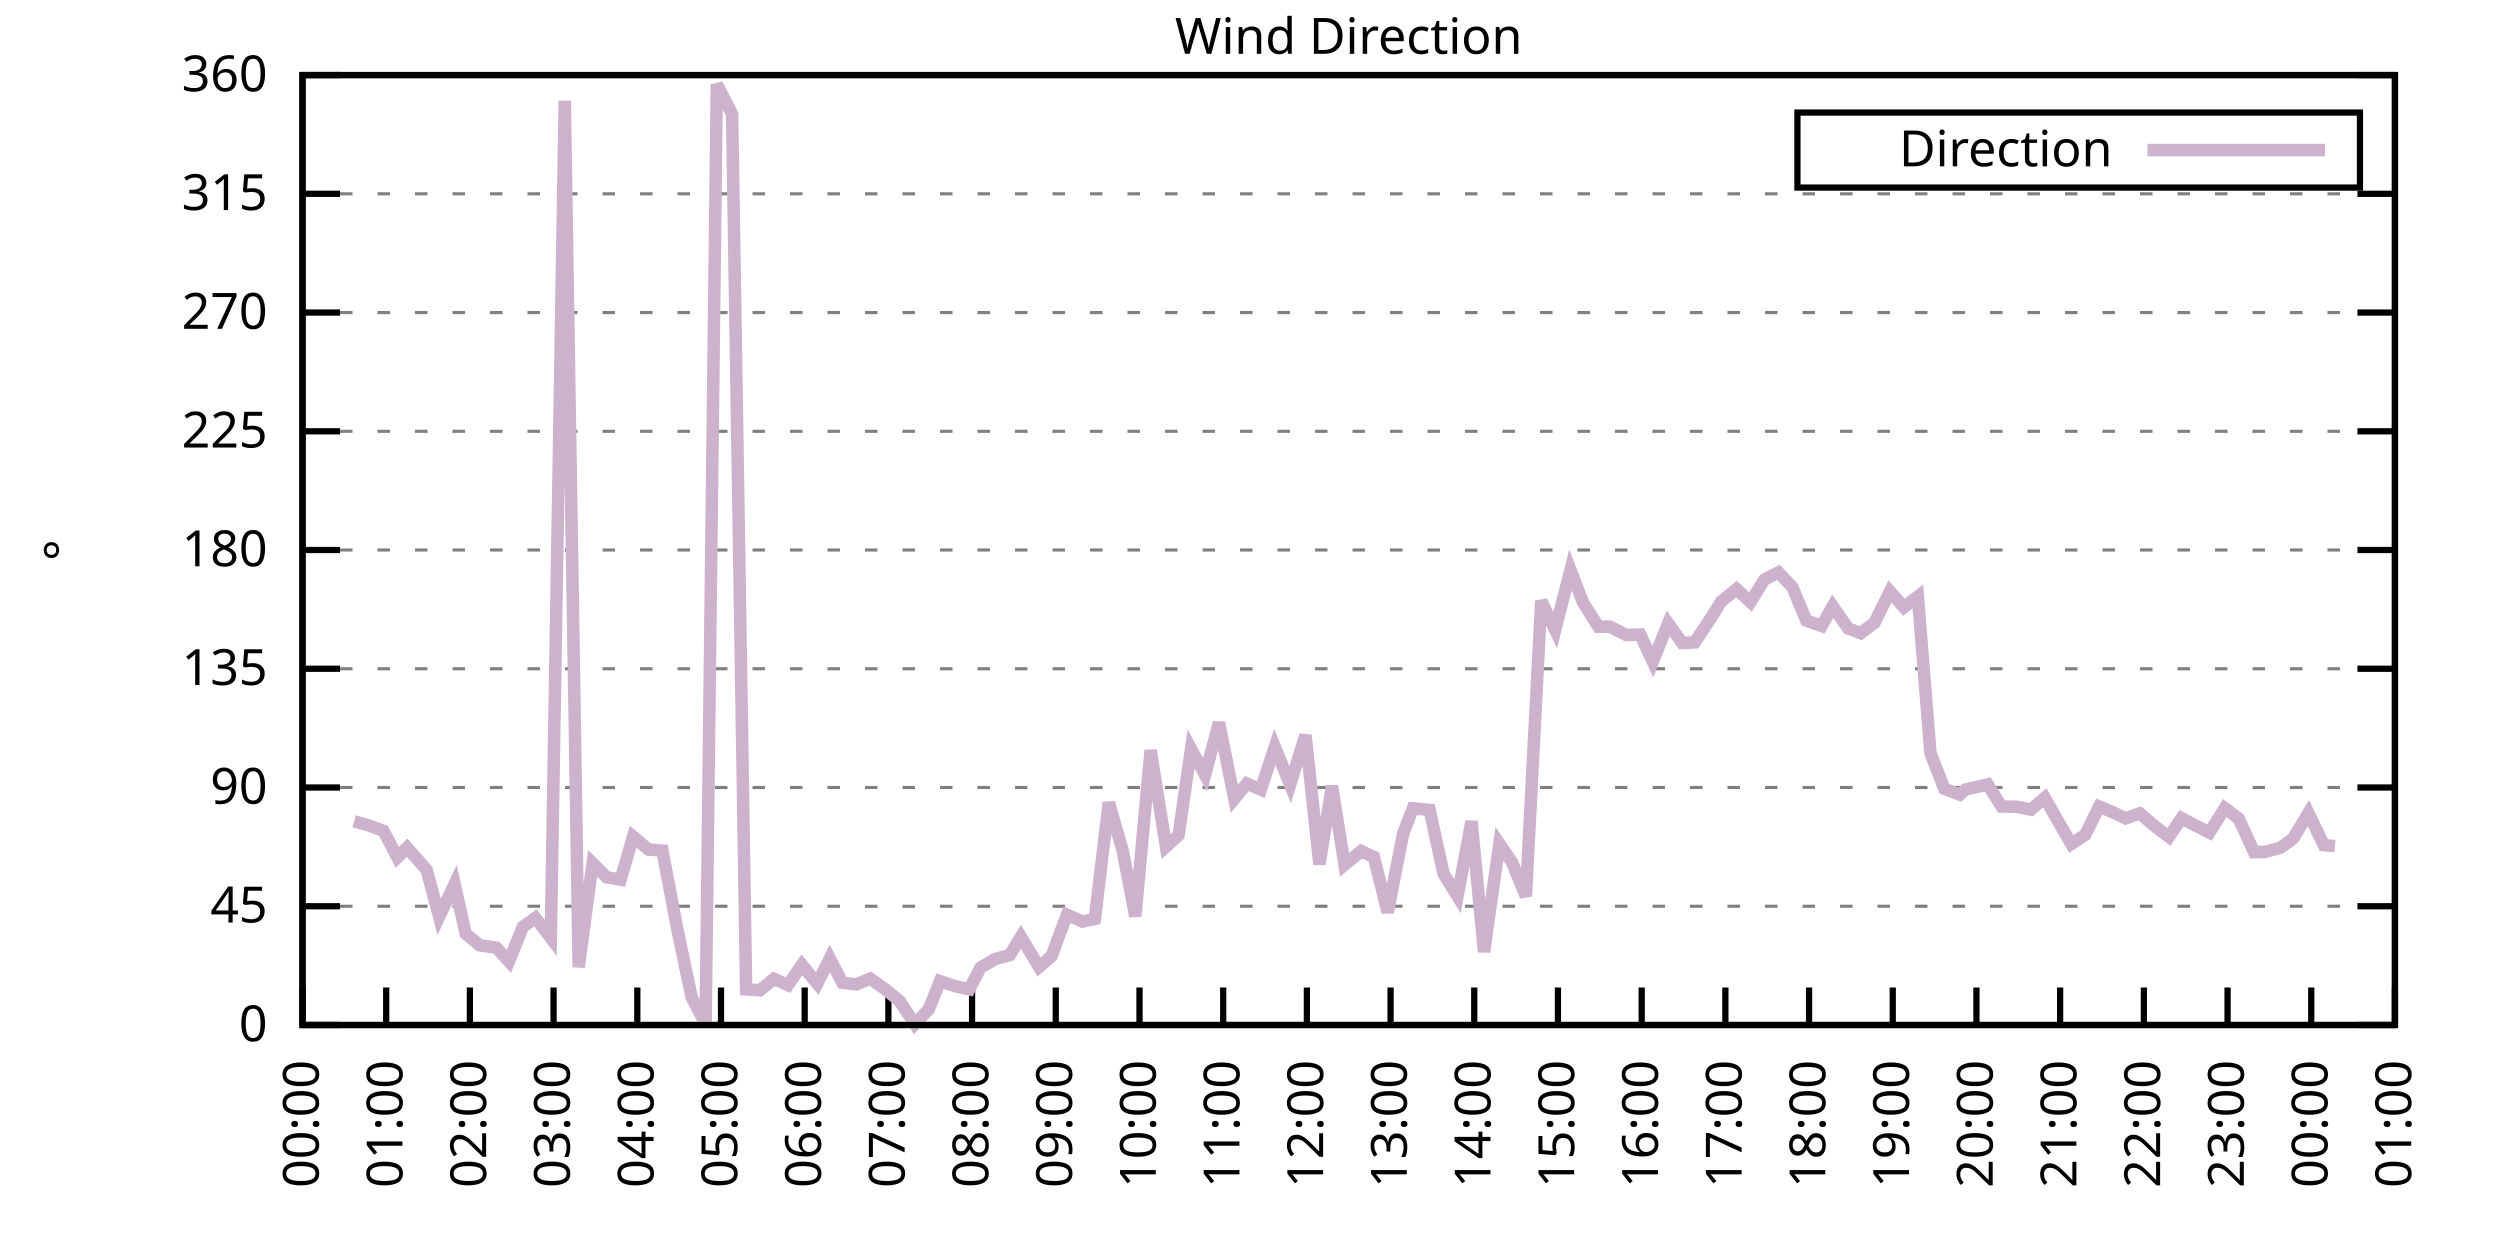
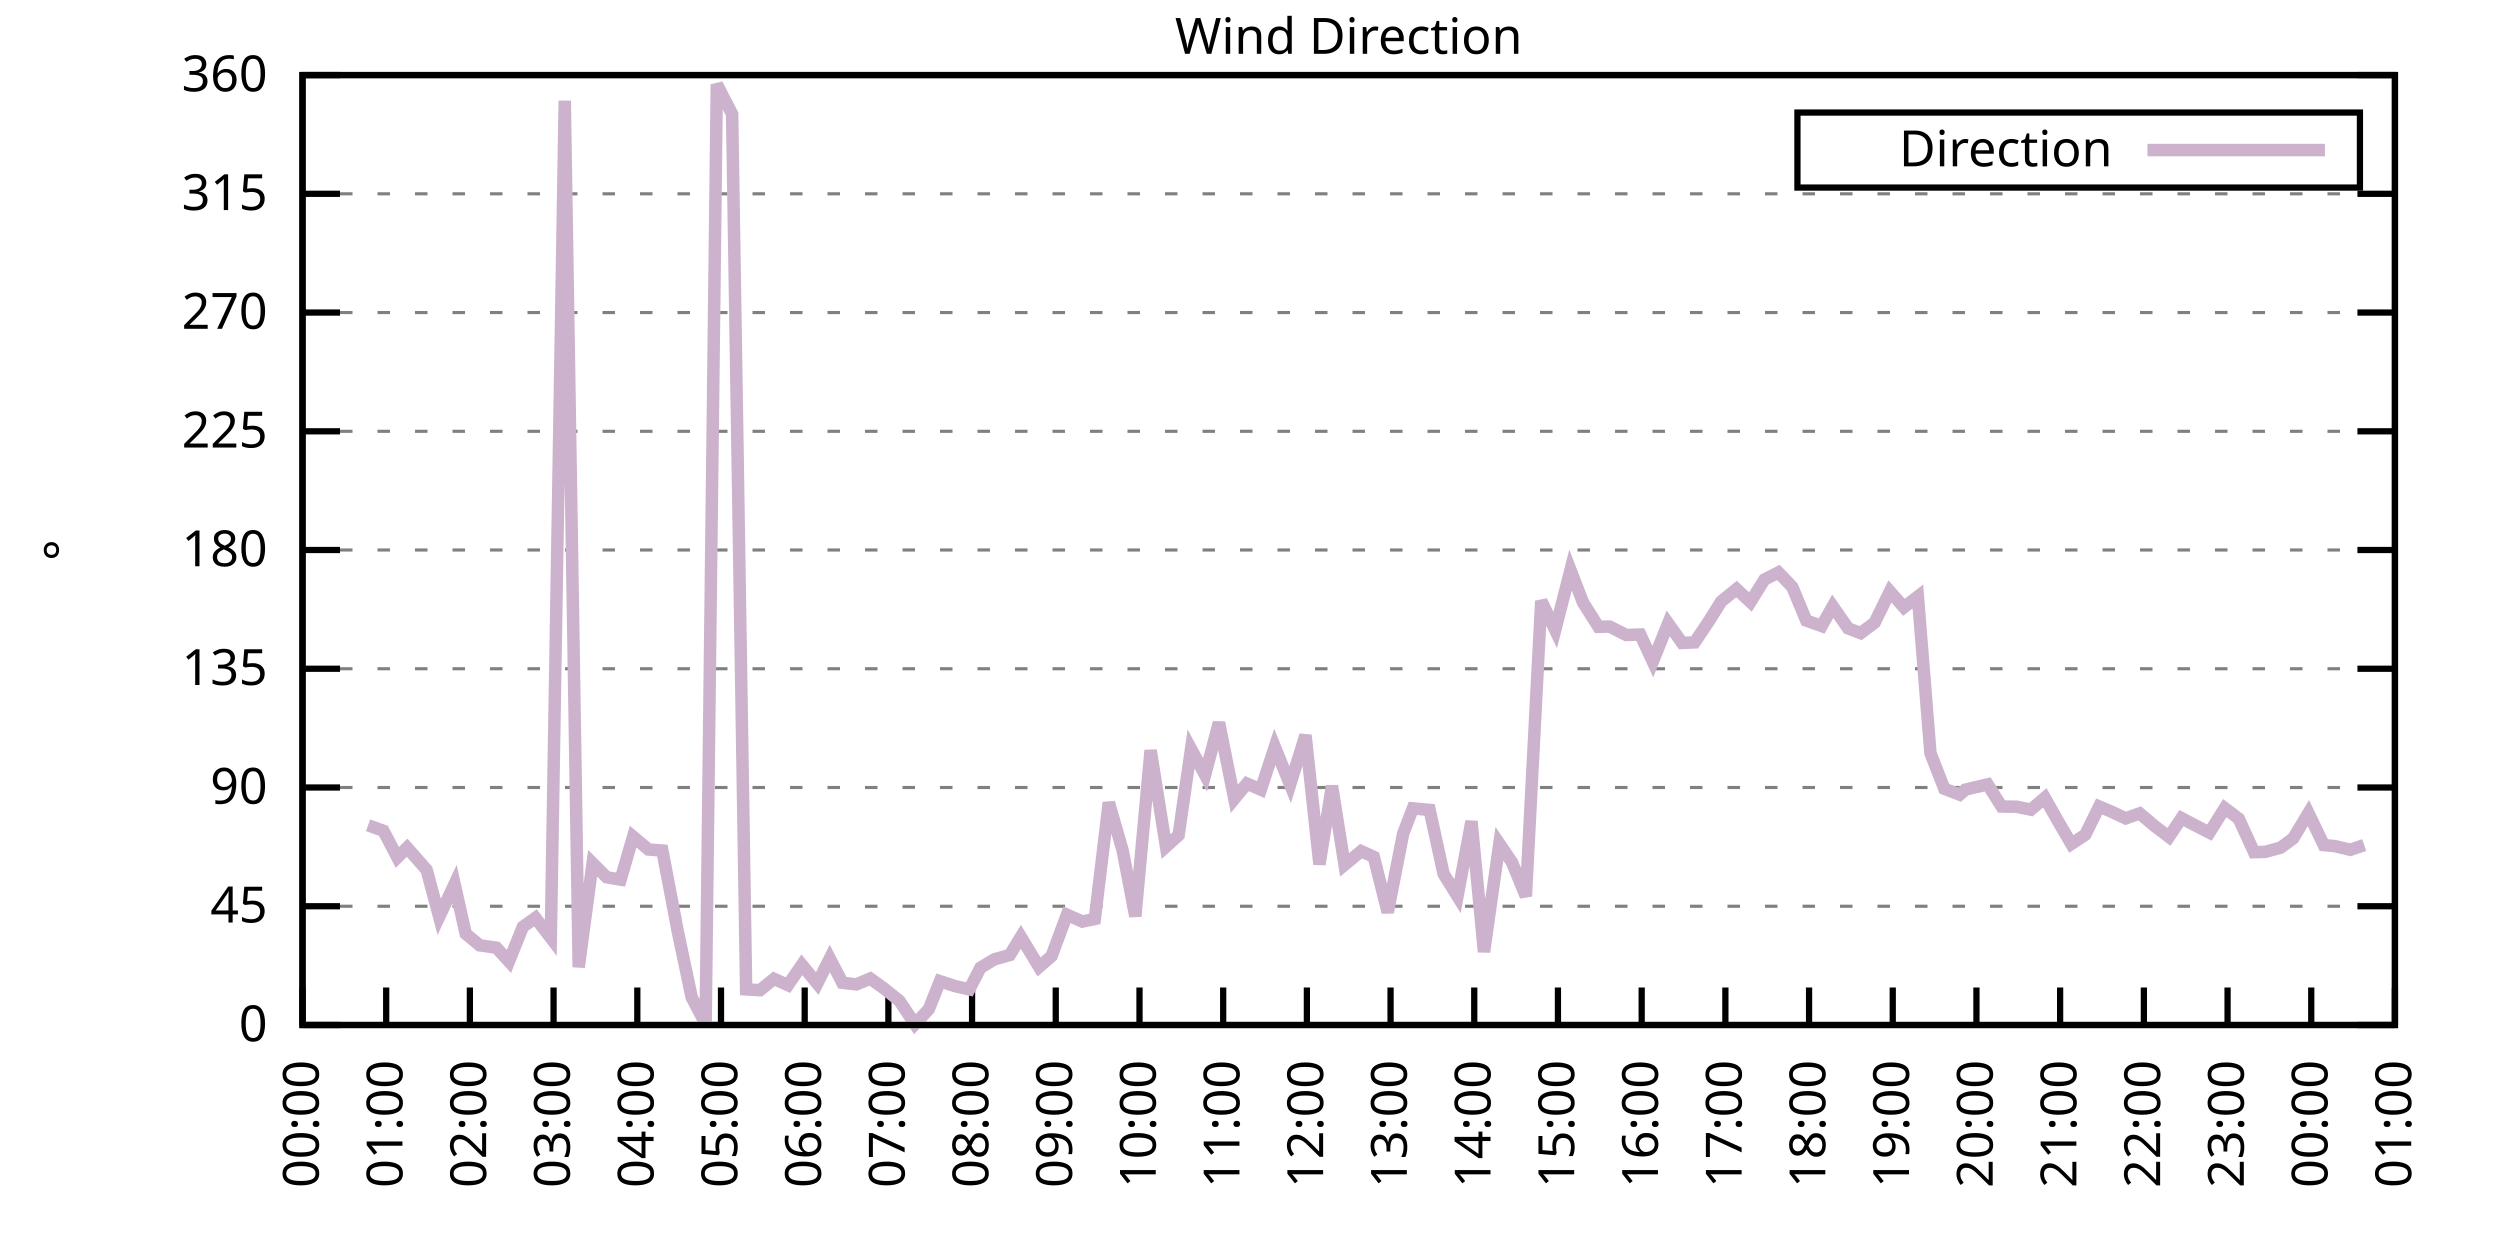
<svg xmlns="http://www.w3.org/2000/svg" xmlns:xlink="http://www.w3.org/1999/xlink" width="400" height="200" viewBox="0 0 400 200">
  <g id="gnuplot_canvas">
    <rect x="0" y="0" width="400" height="200" fill="none" />
    <defs>
      <circle id="gpDot" r="0.5" stroke-width="0.5" stroke="currentColor" />
      <path id="gpPt0" stroke-width="0.333" stroke="currentColor" d="M-1,0 h2 M0,-1 v2" />
      <path id="gpPt1" stroke-width="0.333" stroke="currentColor" d="M-1,-1 L1,1 M1,-1 L-1,1" />
      <path id="gpPt2" stroke-width="0.333" stroke="currentColor" d="M-1,0 L1,0 M0,-1 L0,1 M-1,-1 L1,1 M-1,1 L1,-1" />
      <rect id="gpPt3" stroke-width="0.333" stroke="currentColor" x="-1" y="-1" width="2" height="2" />
      <rect id="gpPt4" stroke-width="0.333" stroke="currentColor" fill="currentColor" x="-1" y="-1" width="2" height="2" />
      <circle id="gpPt5" stroke-width="0.333" stroke="currentColor" cx="0" cy="0" r="1" />
      <use xlink:href="#gpPt5" id="gpPt6" fill="currentColor" stroke="none" />
      <path id="gpPt7" stroke-width="0.333" stroke="currentColor" d="M0,-1.33 L-1.33,0.67 L1.33,0.67 z" />
      <use xlink:href="#gpPt7" id="gpPt8" fill="currentColor" stroke="none" />
      <use xlink:href="#gpPt7" id="gpPt9" stroke="currentColor" transform="rotate(180)" />
      <use xlink:href="#gpPt9" id="gpPt10" fill="currentColor" stroke="none" />
      <use xlink:href="#gpPt3" id="gpPt11" stroke="currentColor" transform="rotate(45)" />
      <use xlink:href="#gpPt11" id="gpPt12" fill="currentColor" stroke="none" />
      <path id="gpPt13" stroke-width="0.333" stroke="currentColor" d="M0,1.330 L1.265,0.411 L0.782,-1.067 L-0.782,-1.076 L-1.265,0.411 z" />
      <use xlink:href="#gpPt13" id="gpPt14" fill="currentColor" stroke="none" />
      <filter id="textbox" filterUnits="objectBoundingBox" x="0" y="0" height="1" width="1">
        <feFlood flood-color="white" flood-opacity="1" result="bgnd" />
        <feComposite in="SourceGraphic" in2="bgnd" operator="atop" />
      </filter>
      <filter id="greybox" filterUnits="objectBoundingBox" x="0" y="0" height="1" width="1">
        <feFlood flood-color="lightgrey" flood-opacity="1" result="grey" />
        <feComposite in="SourceGraphic" in2="grey" operator="atop" />
      </filter>
    </defs>
    <g fill="none" color="white" stroke="currentColor" stroke-width="1.00" stroke-linecap="butt" stroke-linejoin="miter">
</g>
    <g fill="none" color="black" stroke="currentColor" stroke-width="1.00" stroke-linecap="butt" stroke-linejoin="miter">
      <g stroke="none" shape-rendering="crispEdges">
        <polygon fill="rgb(255, 255, 255)" points="48.40,164.00 383.18,164.00 383.18,12.02 48.40,12.02 " />
      </g>
    </g>
    <g fill="none" color="black" stroke="currentColor" stroke-width="1.00" stroke-linecap="butt" stroke-linejoin="miter">
</g>
    <g fill="none" color="black" stroke="black" stroke-width="0.50" stroke-linecap="butt" stroke-linejoin="miter">
</g>
    <g fill="none" color="gray" stroke="currentColor" stroke-width="0.50" stroke-linecap="butt" stroke-linejoin="miter">
      <path stroke="gray" stroke-dasharray="2,4" class="gridline" d="M48.40,164.00 L383.19,164.00  " />
    </g>
    <g fill="none" color="gray" stroke="gray" stroke-width="1.00" stroke-linecap="butt" stroke-linejoin="miter">
</g>
    <g fill="none" color="black" stroke="currentColor" stroke-width="1.00" stroke-linecap="butt" stroke-linejoin="miter">
      <path stroke="black" d="M48.40,164.00 L54.40,164.00 M383.19,164.00 L377.19,164.00  " />
      <g transform="translate(42.80,166.60)" stroke="none" fill="black" font-family="Sans" font-size="8.00" text-anchor="end">
        <text>
          <tspan font-family="Sans"> 0</tspan>
        </text>
      </g>
    </g>
    <g fill="none" color="black" stroke="currentColor" stroke-width="1.00" stroke-linecap="butt" stroke-linejoin="miter">
</g>
    <g fill="none" color="black" stroke="black" stroke-width="0.50" stroke-linecap="butt" stroke-linejoin="miter">
</g>
    <g fill="none" color="gray" stroke="currentColor" stroke-width="0.50" stroke-linecap="butt" stroke-linejoin="miter">
      <path stroke="gray" stroke-dasharray="2,4" class="gridline" d="M48.40,145.00 L383.19,145.00  " />
    </g>
    <g fill="none" color="gray" stroke="gray" stroke-width="1.00" stroke-linecap="butt" stroke-linejoin="miter">
</g>
    <g fill="none" color="black" stroke="currentColor" stroke-width="1.00" stroke-linecap="butt" stroke-linejoin="miter">
      <path stroke="black" d="M48.40,145.00 L54.40,145.00 M383.19,145.00 L377.19,145.00  " />
      <g transform="translate(42.80,147.60)" stroke="none" fill="black" font-family="Sans" font-size="8.00" text-anchor="end">
        <text>
          <tspan font-family="Sans"> 45</tspan>
        </text>
      </g>
    </g>
    <g fill="none" color="black" stroke="currentColor" stroke-width="1.00" stroke-linecap="butt" stroke-linejoin="miter">
</g>
    <g fill="none" color="black" stroke="black" stroke-width="0.50" stroke-linecap="butt" stroke-linejoin="miter">
</g>
    <g fill="none" color="gray" stroke="currentColor" stroke-width="0.50" stroke-linecap="butt" stroke-linejoin="miter">
      <path stroke="gray" stroke-dasharray="2,4" class="gridline" d="M48.40,126.00 L383.19,126.00  " />
    </g>
    <g fill="none" color="gray" stroke="gray" stroke-width="1.00" stroke-linecap="butt" stroke-linejoin="miter">
</g>
    <g fill="none" color="black" stroke="currentColor" stroke-width="1.00" stroke-linecap="butt" stroke-linejoin="miter">
      <path stroke="black" d="M48.40,126.00 L54.40,126.00 M383.19,126.00 L377.19,126.00  " />
      <g transform="translate(42.80,128.60)" stroke="none" fill="black" font-family="Sans" font-size="8.00" text-anchor="end">
        <text>
          <tspan font-family="Sans"> 90</tspan>
        </text>
      </g>
    </g>
    <g fill="none" color="black" stroke="currentColor" stroke-width="1.00" stroke-linecap="butt" stroke-linejoin="miter">
</g>
    <g fill="none" color="black" stroke="black" stroke-width="0.50" stroke-linecap="butt" stroke-linejoin="miter">
</g>
    <g fill="none" color="gray" stroke="currentColor" stroke-width="0.50" stroke-linecap="butt" stroke-linejoin="miter">
      <path stroke="gray" stroke-dasharray="2,4" class="gridline" d="M48.40,107.00 L383.19,107.00  " />
    </g>
    <g fill="none" color="gray" stroke="gray" stroke-width="1.00" stroke-linecap="butt" stroke-linejoin="miter">
</g>
    <g fill="none" color="black" stroke="currentColor" stroke-width="1.00" stroke-linecap="butt" stroke-linejoin="miter">
      <path stroke="black" d="M48.40,107.00 L54.40,107.00 M383.19,107.00 L377.19,107.00  " />
      <g transform="translate(42.80,109.60)" stroke="none" fill="black" font-family="Sans" font-size="8.00" text-anchor="end">
        <text>
          <tspan font-family="Sans"> 135</tspan>
        </text>
      </g>
    </g>
    <g fill="none" color="black" stroke="currentColor" stroke-width="1.00" stroke-linecap="butt" stroke-linejoin="miter">
</g>
    <g fill="none" color="black" stroke="black" stroke-width="0.50" stroke-linecap="butt" stroke-linejoin="miter">
</g>
    <g fill="none" color="gray" stroke="currentColor" stroke-width="0.50" stroke-linecap="butt" stroke-linejoin="miter">
      <path stroke="gray" stroke-dasharray="2,4" class="gridline" d="M48.40,88.00 L383.19,88.00  " />
    </g>
    <g fill="none" color="gray" stroke="gray" stroke-width="1.00" stroke-linecap="butt" stroke-linejoin="miter">
</g>
    <g fill="none" color="black" stroke="currentColor" stroke-width="1.00" stroke-linecap="butt" stroke-linejoin="miter">
      <path stroke="black" d="M48.40,88.00 L54.40,88.00 M383.19,88.00 L377.19,88.00  " />
      <g transform="translate(42.80,90.60)" stroke="none" fill="black" font-family="Sans" font-size="8.00" text-anchor="end">
        <text>
          <tspan font-family="Sans"> 180</tspan>
        </text>
      </g>
    </g>
    <g fill="none" color="black" stroke="currentColor" stroke-width="1.00" stroke-linecap="butt" stroke-linejoin="miter">
</g>
    <g fill="none" color="black" stroke="black" stroke-width="0.50" stroke-linecap="butt" stroke-linejoin="miter">
</g>
    <g fill="none" color="gray" stroke="currentColor" stroke-width="0.50" stroke-linecap="butt" stroke-linejoin="miter">
      <path stroke="gray" stroke-dasharray="2,4" class="gridline" d="M48.40,69.01 L383.19,69.01  " />
    </g>
    <g fill="none" color="gray" stroke="gray" stroke-width="1.00" stroke-linecap="butt" stroke-linejoin="miter">
</g>
    <g fill="none" color="black" stroke="currentColor" stroke-width="1.00" stroke-linecap="butt" stroke-linejoin="miter">
      <path stroke="black" d="M48.40,69.01 L54.40,69.01 M383.19,69.01 L377.19,69.01  " />
      <g transform="translate(42.80,71.61)" stroke="none" fill="black" font-family="Sans" font-size="8.00" text-anchor="end">
        <text>
          <tspan font-family="Sans"> 225</tspan>
        </text>
      </g>
    </g>
    <g fill="none" color="black" stroke="currentColor" stroke-width="1.00" stroke-linecap="butt" stroke-linejoin="miter">
</g>
    <g fill="none" color="black" stroke="black" stroke-width="0.50" stroke-linecap="butt" stroke-linejoin="miter">
</g>
    <g fill="none" color="gray" stroke="currentColor" stroke-width="0.50" stroke-linecap="butt" stroke-linejoin="miter">
      <path stroke="gray" stroke-dasharray="2,4" class="gridline" d="M48.40,50.01 L383.19,50.01  " />
    </g>
    <g fill="none" color="gray" stroke="gray" stroke-width="1.00" stroke-linecap="butt" stroke-linejoin="miter">
</g>
    <g fill="none" color="black" stroke="currentColor" stroke-width="1.00" stroke-linecap="butt" stroke-linejoin="miter">
      <path stroke="black" d="M48.40,50.01 L54.40,50.01 M383.19,50.01 L377.19,50.01  " />
      <g transform="translate(42.80,52.61)" stroke="none" fill="black" font-family="Sans" font-size="8.00" text-anchor="end">
        <text>
          <tspan font-family="Sans"> 270</tspan>
        </text>
      </g>
    </g>
    <g fill="none" color="black" stroke="currentColor" stroke-width="1.00" stroke-linecap="butt" stroke-linejoin="miter">
</g>
    <g fill="none" color="black" stroke="black" stroke-width="0.50" stroke-linecap="butt" stroke-linejoin="miter">
</g>
    <g fill="none" color="gray" stroke="currentColor" stroke-width="0.50" stroke-linecap="butt" stroke-linejoin="miter">
      <path stroke="gray" stroke-dasharray="2,4" class="gridline" d="M48.40,31.01 L383.19,31.01  " />
    </g>
    <g fill="none" color="gray" stroke="gray" stroke-width="1.00" stroke-linecap="butt" stroke-linejoin="miter">
</g>
    <g fill="none" color="black" stroke="currentColor" stroke-width="1.00" stroke-linecap="butt" stroke-linejoin="miter">
      <path stroke="black" d="M48.40,31.01 L54.40,31.01 M383.19,31.01 L377.19,31.01  " />
      <g transform="translate(42.80,33.61)" stroke="none" fill="black" font-family="Sans" font-size="8.00" text-anchor="end">
        <text>
          <tspan font-family="Sans"> 315</tspan>
        </text>
      </g>
    </g>
    <g fill="none" color="black" stroke="currentColor" stroke-width="1.00" stroke-linecap="butt" stroke-linejoin="miter">
</g>
    <g fill="none" color="black" stroke="black" stroke-width="0.50" stroke-linecap="butt" stroke-linejoin="miter">
</g>
    <g fill="none" color="gray" stroke="currentColor" stroke-width="0.50" stroke-linecap="butt" stroke-linejoin="miter">
      <path stroke="gray" stroke-dasharray="2,4" class="gridline" d="M48.40,12.01 L383.19,12.01  " />
    </g>
    <g fill="none" color="gray" stroke="gray" stroke-width="1.00" stroke-linecap="butt" stroke-linejoin="miter">
</g>
    <g fill="none" color="black" stroke="currentColor" stroke-width="1.00" stroke-linecap="butt" stroke-linejoin="miter">
      <path stroke="black" d="M48.40,12.01 L54.40,12.01 M383.19,12.01 L377.19,12.01  " />
      <g transform="translate(42.80,14.61)" stroke="none" fill="black" font-family="Sans" font-size="8.00" text-anchor="end">
        <text>
          <tspan font-family="Sans"> 360</tspan>
        </text>
      </g>
    </g>
    <g fill="none" color="black" stroke="currentColor" stroke-width="1.00" stroke-linecap="butt" stroke-linejoin="miter">
      <path stroke="black" d="M48.40,164.00 L48.40,158.00  " />
      <g transform="translate(51.00,169.60) rotate(270.00)" stroke="none" fill="black" font-family="Sans" font-size="8.00" text-anchor="end">
        <text>
          <tspan font-family="Sans">00:00</tspan>
        </text>
      </g>
    </g>
    <g fill="none" color="black" stroke="currentColor" stroke-width="1.00" stroke-linecap="butt" stroke-linejoin="miter">
      <path stroke="black" d="M61.79,164.00 L61.79,158.00  " />
      <g transform="translate(64.39,169.60) rotate(270.00)" stroke="none" fill="black" font-family="Sans" font-size="8.00" text-anchor="end">
        <text>
          <tspan font-family="Sans">01:00</tspan>
        </text>
      </g>
    </g>
    <g fill="none" color="black" stroke="currentColor" stroke-width="1.00" stroke-linecap="butt" stroke-linejoin="miter">
      <path stroke="black" d="M75.18,164.00 L75.18,158.00  " />
      <g transform="translate(77.78,169.60) rotate(270.00)" stroke="none" fill="black" font-family="Sans" font-size="8.00" text-anchor="end">
        <text>
          <tspan font-family="Sans">02:00</tspan>
        </text>
      </g>
    </g>
    <g fill="none" color="black" stroke="currentColor" stroke-width="1.00" stroke-linecap="butt" stroke-linejoin="miter">
      <path stroke="black" d="M88.57,164.00 L88.57,158.00  " />
      <g transform="translate(91.17,169.60) rotate(270.00)" stroke="none" fill="black" font-family="Sans" font-size="8.00" text-anchor="end">
        <text>
          <tspan font-family="Sans">03:00</tspan>
        </text>
      </g>
    </g>
    <g fill="none" color="black" stroke="currentColor" stroke-width="1.00" stroke-linecap="butt" stroke-linejoin="miter">
      <path stroke="black" d="M101.97,164.00 L101.97,158.00  " />
      <g transform="translate(104.57,169.60) rotate(270.00)" stroke="none" fill="black" font-family="Sans" font-size="8.00" text-anchor="end">
        <text>
          <tspan font-family="Sans">04:00</tspan>
        </text>
      </g>
    </g>
    <g fill="none" color="black" stroke="currentColor" stroke-width="1.00" stroke-linecap="butt" stroke-linejoin="miter">
      <path stroke="black" d="M115.36,164.00 L115.36,158.00  " />
      <g transform="translate(117.96,169.60) rotate(270.00)" stroke="none" fill="black" font-family="Sans" font-size="8.00" text-anchor="end">
        <text>
          <tspan font-family="Sans">05:00</tspan>
        </text>
      </g>
    </g>
    <g fill="none" color="black" stroke="currentColor" stroke-width="1.00" stroke-linecap="butt" stroke-linejoin="miter">
      <path stroke="black" d="M128.75,164.00 L128.75,158.00  " />
      <g transform="translate(131.35,169.60) rotate(270.00)" stroke="none" fill="black" font-family="Sans" font-size="8.00" text-anchor="end">
        <text>
          <tspan font-family="Sans">06:00</tspan>
        </text>
      </g>
    </g>
    <g fill="none" color="black" stroke="currentColor" stroke-width="1.00" stroke-linecap="butt" stroke-linejoin="miter">
      <path stroke="black" d="M142.14,164.00 L142.14,158.00  " />
      <g transform="translate(144.74,169.60) rotate(270.00)" stroke="none" fill="black" font-family="Sans" font-size="8.00" text-anchor="end">
        <text>
          <tspan font-family="Sans">07:00</tspan>
        </text>
      </g>
    </g>
    <g fill="none" color="black" stroke="currentColor" stroke-width="1.00" stroke-linecap="butt" stroke-linejoin="miter">
      <path stroke="black" d="M155.53,164.00 L155.53,158.00  " />
      <g transform="translate(158.13,169.60) rotate(270.00)" stroke="none" fill="black" font-family="Sans" font-size="8.00" text-anchor="end">
        <text>
          <tspan font-family="Sans">08:00</tspan>
        </text>
      </g>
    </g>
    <g fill="none" color="black" stroke="currentColor" stroke-width="1.00" stroke-linecap="butt" stroke-linejoin="miter">
      <path stroke="black" d="M168.92,164.00 L168.92,158.00  " />
      <g transform="translate(171.52,169.60) rotate(270.00)" stroke="none" fill="black" font-family="Sans" font-size="8.00" text-anchor="end">
        <text>
          <tspan font-family="Sans">09:00</tspan>
        </text>
      </g>
    </g>
    <g fill="none" color="black" stroke="currentColor" stroke-width="1.00" stroke-linecap="butt" stroke-linejoin="miter">
      <path stroke="black" d="M182.32,164.00 L182.32,158.00  " />
      <g transform="translate(184.92,169.60) rotate(270.00)" stroke="none" fill="black" font-family="Sans" font-size="8.00" text-anchor="end">
        <text>
          <tspan font-family="Sans">10:00</tspan>
        </text>
      </g>
    </g>
    <g fill="none" color="black" stroke="currentColor" stroke-width="1.00" stroke-linecap="butt" stroke-linejoin="miter">
      <path stroke="black" d="M195.71,164.00 L195.71,158.00  " />
      <g transform="translate(198.31,169.60) rotate(270.00)" stroke="none" fill="black" font-family="Sans" font-size="8.00" text-anchor="end">
        <text>
          <tspan font-family="Sans">11:00</tspan>
        </text>
      </g>
    </g>
    <g fill="none" color="black" stroke="currentColor" stroke-width="1.00" stroke-linecap="butt" stroke-linejoin="miter">
      <path stroke="black" d="M209.10,164.00 L209.10,158.00  " />
      <g transform="translate(211.70,169.60) rotate(270.00)" stroke="none" fill="black" font-family="Sans" font-size="8.00" text-anchor="end">
        <text>
          <tspan font-family="Sans">12:00</tspan>
        </text>
      </g>
    </g>
    <g fill="none" color="black" stroke="currentColor" stroke-width="1.00" stroke-linecap="butt" stroke-linejoin="miter">
      <path stroke="black" d="M222.49,164.00 L222.49,158.00  " />
      <g transform="translate(225.09,169.60) rotate(270.00)" stroke="none" fill="black" font-family="Sans" font-size="8.00" text-anchor="end">
        <text>
          <tspan font-family="Sans">13:00</tspan>
        </text>
      </g>
    </g>
    <g fill="none" color="black" stroke="currentColor" stroke-width="1.00" stroke-linecap="butt" stroke-linejoin="miter">
      <path stroke="black" d="M235.88,164.00 L235.88,158.00  " />
      <g transform="translate(238.48,169.60) rotate(270.00)" stroke="none" fill="black" font-family="Sans" font-size="8.00" text-anchor="end">
        <text>
          <tspan font-family="Sans">14:00</tspan>
        </text>
      </g>
    </g>
    <g fill="none" color="black" stroke="currentColor" stroke-width="1.00" stroke-linecap="butt" stroke-linejoin="miter">
      <path stroke="black" d="M249.27,164.00 L249.27,158.00  " />
      <g transform="translate(251.87,169.60) rotate(270.00)" stroke="none" fill="black" font-family="Sans" font-size="8.00" text-anchor="end">
        <text>
          <tspan font-family="Sans">15:00</tspan>
        </text>
      </g>
    </g>
    <g fill="none" color="black" stroke="currentColor" stroke-width="1.00" stroke-linecap="butt" stroke-linejoin="miter">
      <path stroke="black" d="M262.67,164.00 L262.67,158.00  " />
      <g transform="translate(265.27,169.60) rotate(270.00)" stroke="none" fill="black" font-family="Sans" font-size="8.00" text-anchor="end">
        <text>
          <tspan font-family="Sans">16:00</tspan>
        </text>
      </g>
    </g>
    <g fill="none" color="black" stroke="currentColor" stroke-width="1.00" stroke-linecap="butt" stroke-linejoin="miter">
      <path stroke="black" d="M276.06,164.00 L276.06,158.00  " />
      <g transform="translate(278.66,169.60) rotate(270.00)" stroke="none" fill="black" font-family="Sans" font-size="8.00" text-anchor="end">
        <text>
          <tspan font-family="Sans">17:00</tspan>
        </text>
      </g>
    </g>
    <g fill="none" color="black" stroke="currentColor" stroke-width="1.00" stroke-linecap="butt" stroke-linejoin="miter">
      <path stroke="black" d="M289.45,164.00 L289.45,158.00  " />
      <g transform="translate(292.05,169.60) rotate(270.00)" stroke="none" fill="black" font-family="Sans" font-size="8.00" text-anchor="end">
        <text>
          <tspan font-family="Sans">18:00</tspan>
        </text>
      </g>
    </g>
    <g fill="none" color="black" stroke="currentColor" stroke-width="1.00" stroke-linecap="butt" stroke-linejoin="miter">
      <path stroke="black" d="M302.84,164.00 L302.84,158.00  " />
      <g transform="translate(305.44,169.60) rotate(270.00)" stroke="none" fill="black" font-family="Sans" font-size="8.00" text-anchor="end">
        <text>
          <tspan font-family="Sans">19:00</tspan>
        </text>
      </g>
    </g>
    <g fill="none" color="black" stroke="currentColor" stroke-width="1.00" stroke-linecap="butt" stroke-linejoin="miter">
      <path stroke="black" d="M316.23,164.00 L316.23,158.00  " />
      <g transform="translate(318.83,169.60) rotate(270.00)" stroke="none" fill="black" font-family="Sans" font-size="8.00" text-anchor="end">
        <text>
          <tspan font-family="Sans">20:00</tspan>
        </text>
      </g>
    </g>
    <g fill="none" color="black" stroke="currentColor" stroke-width="1.00" stroke-linecap="butt" stroke-linejoin="miter">
      <path stroke="black" d="M329.62,164.00 L329.62,158.00  " />
      <g transform="translate(332.22,169.60) rotate(270.00)" stroke="none" fill="black" font-family="Sans" font-size="8.00" text-anchor="end">
        <text>
          <tspan font-family="Sans">21:00</tspan>
        </text>
      </g>
    </g>
    <g fill="none" color="black" stroke="currentColor" stroke-width="1.00" stroke-linecap="butt" stroke-linejoin="miter">
      <path stroke="black" d="M343.02,164.00 L343.02,158.00  " />
      <g transform="translate(345.62,169.60) rotate(270.00)" stroke="none" fill="black" font-family="Sans" font-size="8.00" text-anchor="end">
        <text>
          <tspan font-family="Sans">22:00</tspan>
        </text>
      </g>
    </g>
    <g fill="none" color="black" stroke="currentColor" stroke-width="1.00" stroke-linecap="butt" stroke-linejoin="miter">
      <path stroke="black" d="M356.41,164.00 L356.41,158.00  " />
      <g transform="translate(359.01,169.60) rotate(270.00)" stroke="none" fill="black" font-family="Sans" font-size="8.00" text-anchor="end">
        <text>
          <tspan font-family="Sans">23:00</tspan>
        </text>
      </g>
    </g>
    <g fill="none" color="black" stroke="currentColor" stroke-width="1.00" stroke-linecap="butt" stroke-linejoin="miter">
      <path stroke="black" d="M369.80,164.00 L369.80,158.00  " />
      <g transform="translate(372.40,169.60) rotate(270.00)" stroke="none" fill="black" font-family="Sans" font-size="8.00" text-anchor="end">
        <text>
          <tspan font-family="Sans">00:00</tspan>
        </text>
      </g>
    </g>
    <g fill="none" color="black" stroke="currentColor" stroke-width="1.00" stroke-linecap="butt" stroke-linejoin="miter">
      <path stroke="black" d="M383.19,164.00 L383.19,158.00  " />
      <g transform="translate(385.79,169.60) rotate(270.00)" stroke="none" fill="black" font-family="Sans" font-size="8.00" text-anchor="end">
        <text>
          <tspan font-family="Sans">01:00</tspan>
        </text>
      </g>
    </g>
    <g fill="none" color="black" stroke="currentColor" stroke-width="1.00" stroke-linecap="butt" stroke-linejoin="miter">
</g>
    <g fill="none" color="black" stroke="currentColor" stroke-width="1.00" stroke-linecap="butt" stroke-linejoin="miter">
      <path stroke="black" d="M48.40,12.01 L48.40,164.00 L383.19,164.00 L383.19,12.01 L48.40,12.01 Z  " />
    </g>
    <g fill="none" color="black" stroke="currentColor" stroke-width="1.00" stroke-linecap="butt" stroke-linejoin="miter">
</g>
    <g fill="none" color="black" stroke="currentColor" stroke-width="1.00" stroke-linecap="butt" stroke-linejoin="miter">
      <path stroke="black" d="M287.59,30.01 L287.59,18.01 L377.59,18.01 L377.59,30.01 L287.59,30.01 Z  " />
    </g>
    <g id="Wind_direction_plot_1">
      <g fill="none" color="white" stroke="black" stroke-width="2.00" stroke-linecap="butt" stroke-linejoin="miter">
</g>
      <g fill="none" color="black" stroke="currentColor" stroke-width="2.00" stroke-linecap="butt" stroke-linejoin="miter">
        <g transform="translate(337.99,26.61)" stroke="none" fill="black" font-family="Sans" font-size="8.00" text-anchor="end">
          <text>
            <tspan font-family="Sans">Direction</tspan>
          </text>
        </g>
      </g>
      <g fill="none" color="black" stroke="currentColor" stroke-width="2.00" stroke-linecap="butt" stroke-linejoin="miter">
-         <path stroke="rgb(204, 178, 204)" d="M343.59,24.01 L371.99,24.01 M56.66,131.41 L58.89,132.04 L61.35,132.93 L63.58,137.19 L65.14,135.63 L68.26,139.17   L70.27,146.69 L72.73,141.45 L74.51,149.39 L76.75,151.25 L79.42,151.63 L81.43,153.83 L83.66,148.29 L85.67,146.86   L88.13,150.07 L90.36,16.11 L92.59,154.75 L94.82,138.12 L97.06,140.36 L99.29,140.74 L101.30,133.86 L103.75,135.92   L105.98,136.09 L108.44,149.01 L110.67,159.57 L112.90,163.83 L114.69,13.49 L117.14,18.26 L119.38,158.30 L121.61,158.43   L123.84,156.61 L126.07,157.62 L128.30,154.37 L130.76,157.37 L132.77,153.36 L134.78,157.24 L137.01,157.50 L139.24,156.57   L141.47,158.17 L143.93,160.16 L146.38,163.87 L148.61,161.47 L150.40,156.99 L152.85,157.79 L155.09,158.30 L156.87,154.84   L159.10,153.49 L161.56,152.81 L163.34,149.90 L166.25,154.71 L168.25,152.98 L170.71,146.35 L173.17,147.45 L175.17,147.03   L177.41,128.41 L179.64,136.14 L181.65,146.61 L184.10,120.05 L186.56,135.46 L188.57,133.64 L190.57,119.84 L192.81,123.98   L195.04,115.62 L197.49,127.82 L199.50,125.37 L201.73,126.34 L203.97,119.50 L206.42,125.54 L208.88,117.64 L211.11,138.29   L213.12,125.75 L215.13,138.37 L217.80,136.18 L219.81,137.11 L222.04,145.97 L224.50,133.39 L226.06,129.34 L228.74,129.59   L230.97,139.81 L233.20,143.40 L235.44,131.41 L237.44,152.31 L239.90,135.00 L241.91,137.95 L244.14,143.40 L246.60,96.15   L248.83,100.80 L251.28,91.21 L253.29,96.41 L255.75,100.29 L257.53,100.25 L260.21,101.60 L262.44,101.52 L264.45,105.86   L266.91,99.74 L269.14,102.87 L271.15,102.78 L273.60,99.11 L275.39,96.24 L277.84,94.25 L280.07,96.32 L282.31,92.73   L284.54,91.59 L286.77,93.92 L289.00,99.28 L291.46,100.16 L293.24,97.00 L295.70,100.54 L297.71,101.30 L299.94,99.62   L302.39,94.63 L304.63,97.17 L306.86,95.44 L308.87,120.51 L311.10,126.21 L313.55,127.14 L314.45,126.34 L318.02,125.50   L320.25,129.04 L322.70,129.08 L324.94,129.55 L327.17,127.65 L329.18,131.20 L331.41,135.04 L333.64,133.56 L335.87,129.04   L337.88,129.89 L340.11,130.94 L342.35,130.14 L344.80,132.21 L347.03,133.90 L349.04,130.90 L351.27,132.08 L353.51,133.22   L355.96,129.30 L358.19,130.98 L360.65,136.35 L362.43,136.30 L364.89,135.63 L366.90,134.15 L369.35,130.10 L371.81,135.21   L373.59,135.38  " />
+         <path stroke="rgb(204, 178, 204)" d="M343.59,24.01 L371.99,24.01 M58.89,132.04 L61.35,132.93 L63.58,137.19 L65.14,135.63 L68.26,139.17 L70.27,146.69   L72.73,141.45 L74.51,149.39 L76.75,151.25 L79.42,151.63 L81.43,153.83 L83.66,148.29 L85.67,146.86 L88.13,150.07   L90.36,16.11 L92.59,154.75 L94.82,138.12 L97.06,140.36 L99.29,140.74 L101.30,133.86 L103.75,135.92 L105.98,136.09   L108.44,149.01 L110.67,159.57 L112.90,163.83 L114.69,13.49 L117.14,18.26 L119.38,158.30 L121.61,158.43 L123.84,156.61   L126.07,157.62 L128.30,154.37 L130.76,157.37 L132.77,153.36 L134.78,157.24 L137.01,157.50 L139.24,156.57 L141.47,158.17   L143.93,160.16 L146.38,163.87 L148.61,161.47 L150.40,156.99 L152.85,157.79 L155.09,158.30 L156.87,154.84 L159.10,153.49   L161.56,152.81 L163.34,149.90 L166.25,154.71 L168.25,152.98 L170.71,146.35 L173.17,147.45 L175.17,147.03 L177.41,128.41   L179.64,136.14 L181.65,146.61 L184.10,120.05 L186.56,135.46 L188.57,133.64 L190.57,119.84 L192.81,123.98 L195.04,115.62   L197.49,127.82 L199.50,125.37 L201.73,126.34 L203.97,119.50 L206.42,125.54 L208.88,117.64 L211.11,138.29 L213.12,125.75   L215.13,138.37 L217.80,136.18 L219.81,137.11 L222.04,145.97 L224.50,133.39 L226.06,129.34 L228.74,129.59 L230.97,139.81   L233.20,143.40 L235.44,131.41 L237.44,152.31 L239.90,135.00 L241.91,137.95 L244.14,143.40 L246.60,96.15 L248.83,100.80   L251.28,91.21 L253.29,96.41 L255.75,100.29 L257.53,100.25 L260.21,101.60 L262.44,101.52 L264.45,105.86 L266.91,99.74   L269.14,102.87 L271.15,102.78 L273.60,99.11 L275.39,96.24 L277.84,94.25 L280.07,96.32 L282.31,92.73 L284.54,91.59   L286.77,93.92 L289.00,99.28 L291.46,100.16 L293.24,97.00 L295.70,100.54 L297.71,101.30 L299.94,99.62 L302.39,94.63   L304.63,97.17 L306.86,95.44 L308.87,120.51 L311.10,126.21 L313.55,127.14 L314.45,126.34 L318.02,125.50 L320.25,129.04   L322.70,129.08 L324.94,129.55 L327.17,127.65 L329.18,131.20 L331.41,135.04 L333.64,133.56 L335.87,129.04 L337.88,129.89   L340.11,130.94 L342.35,130.14 L344.80,132.21 L347.03,133.90 L349.04,130.90 L351.27,132.08 L353.51,133.22 L355.96,129.30   L358.19,130.98 L360.65,136.35 L362.43,136.30 L364.89,135.63 L366.90,134.15 L369.35,130.10 L371.81,135.21 L373.59,135.38   L376.05,135.97 L378.28,135.21  " />
      </g>
    </g>
    <g fill="none" color="black" stroke="currentColor" stroke-width="2.00" stroke-linecap="butt" stroke-linejoin="miter">
</g>
    <g fill="none" color="black" stroke="black" stroke-width="1.00" stroke-linecap="butt" stroke-linejoin="miter">
</g>
    <g fill="none" color="black" stroke="currentColor" stroke-width="1.00" stroke-linecap="butt" stroke-linejoin="miter">
      <path stroke="black" d="M48.40,12.01 L48.40,164.00 L383.19,164.00 L383.19,12.01 L48.40,12.01 Z  " />
      <g transform="translate(12.80,88.01) rotate(270.00)" stroke="none" fill="black" font-family="Sans" font-size="8.00" text-anchor="middle">
        <text>
          <tspan font-family="Sans">°</tspan>
        </text>
      </g>
    </g>
    <g fill="none" color="black" stroke="currentColor" stroke-width="1.00" stroke-linecap="butt" stroke-linejoin="miter">
</g>
    <g fill="none" color="black" stroke="currentColor" stroke-width="1.00" stroke-linecap="butt" stroke-linejoin="miter">
      <g transform="translate(215.79,8.61)" stroke="none" fill="black" font-family="Sans" font-size="8.00" text-anchor="middle">
        <text>
          <tspan font-family="Sans">Wind Direction</tspan>
        </text>
      </g>
    </g>
    <g fill="none" color="black" stroke="currentColor" stroke-width="1.00" stroke-linecap="butt" stroke-linejoin="miter">
</g>
  </g>
</svg>
